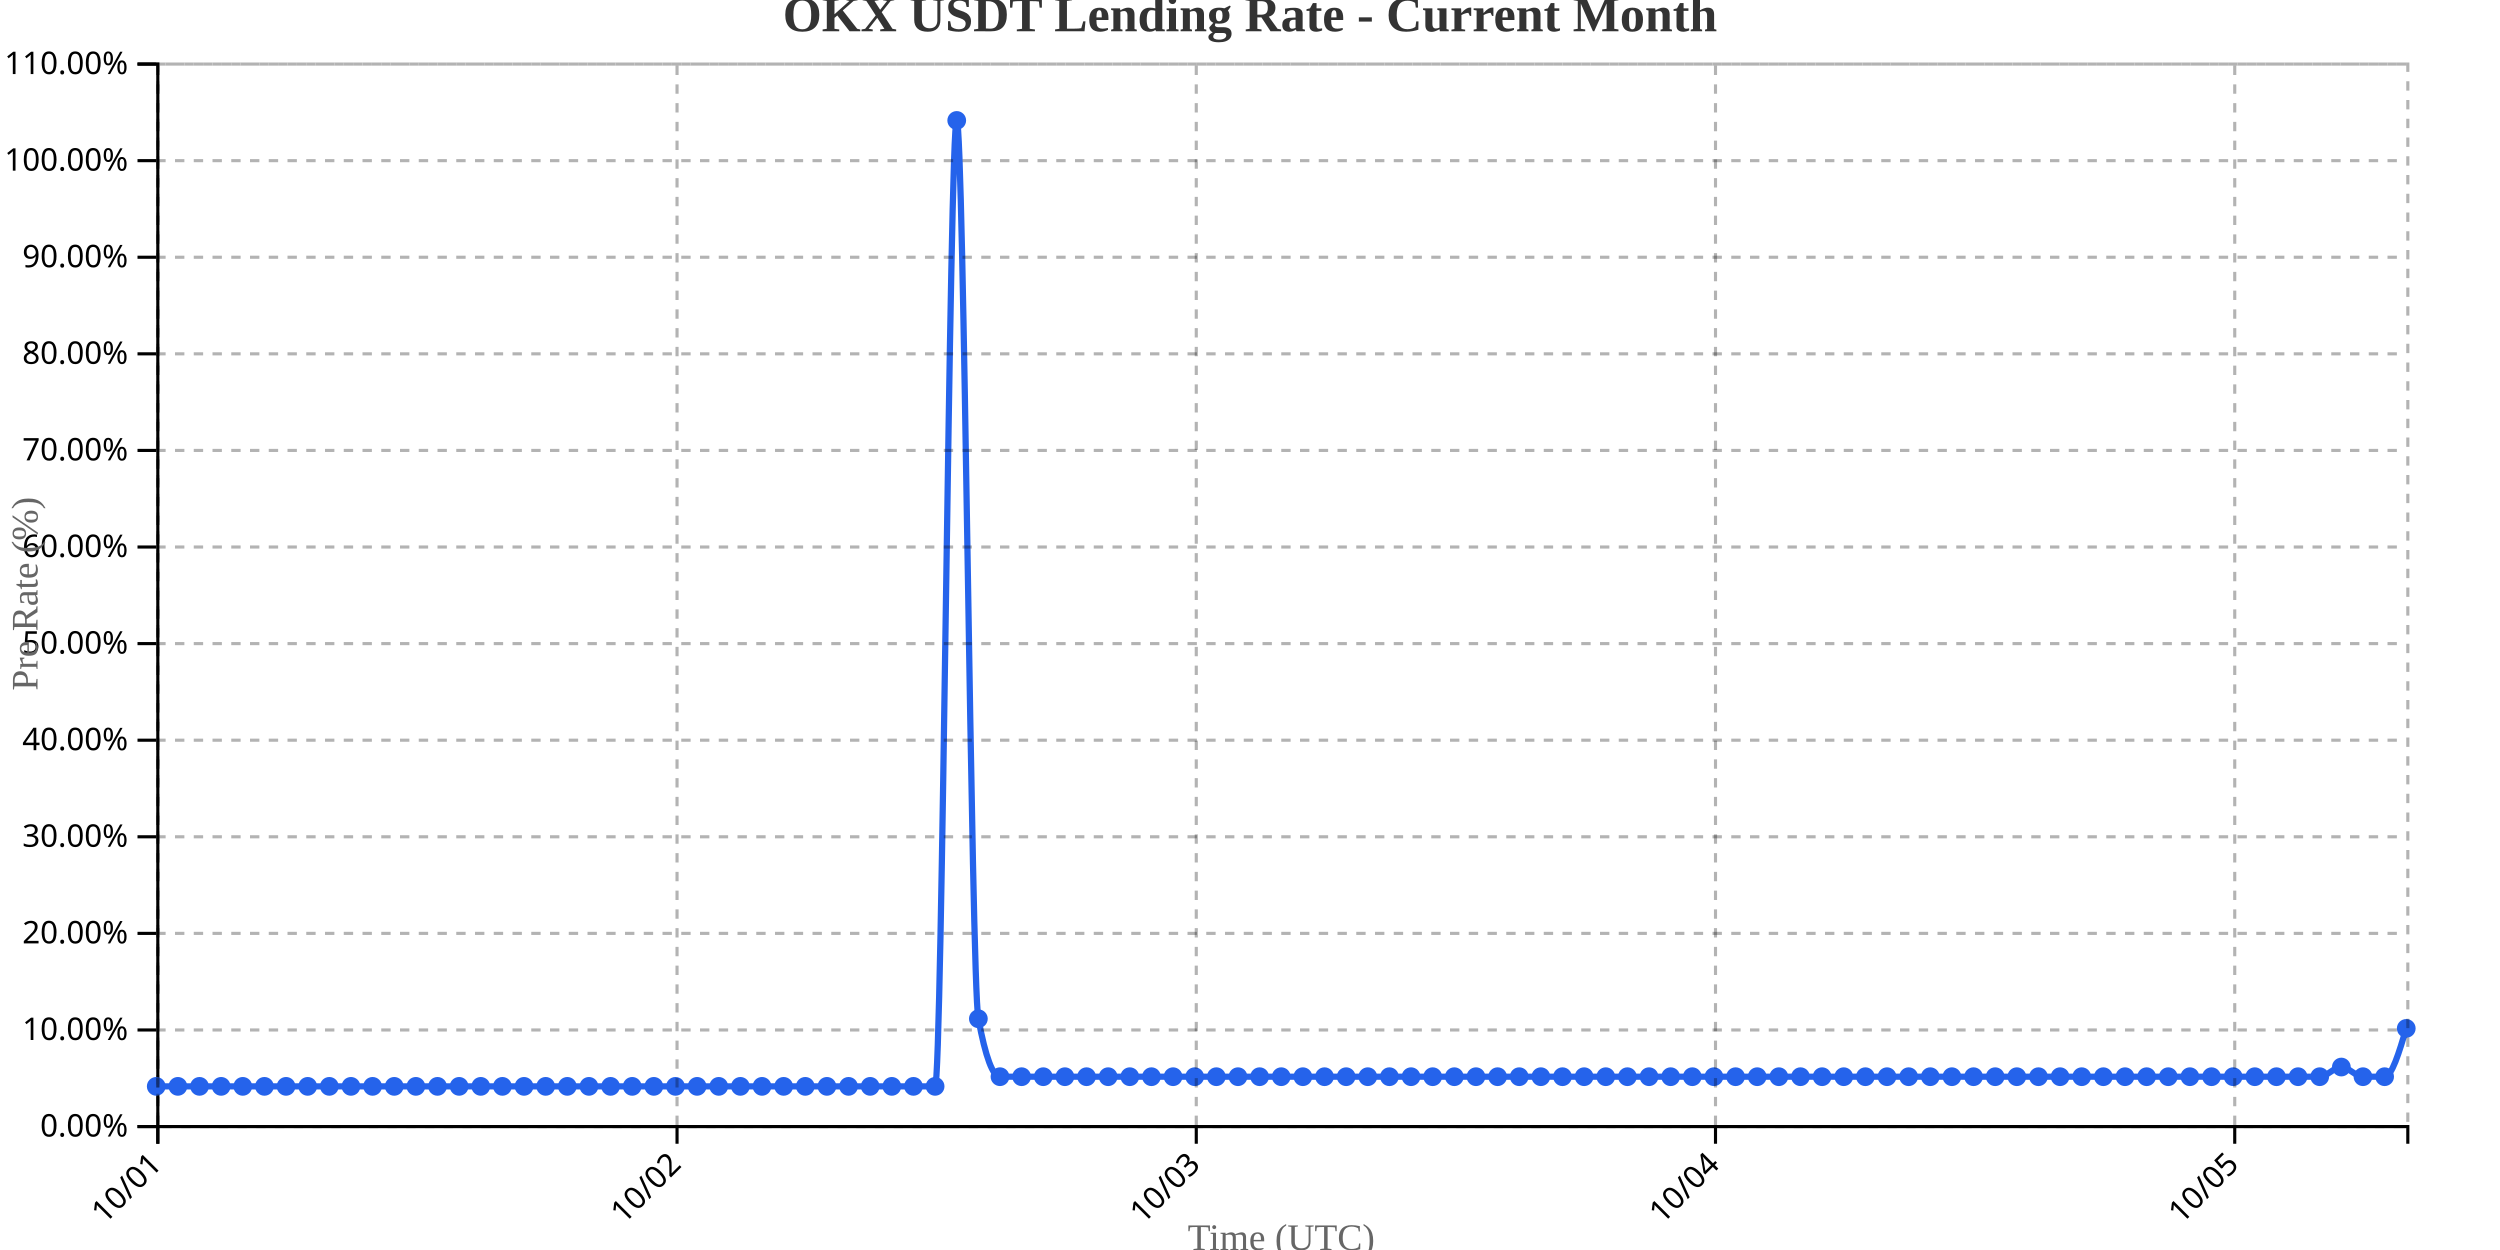
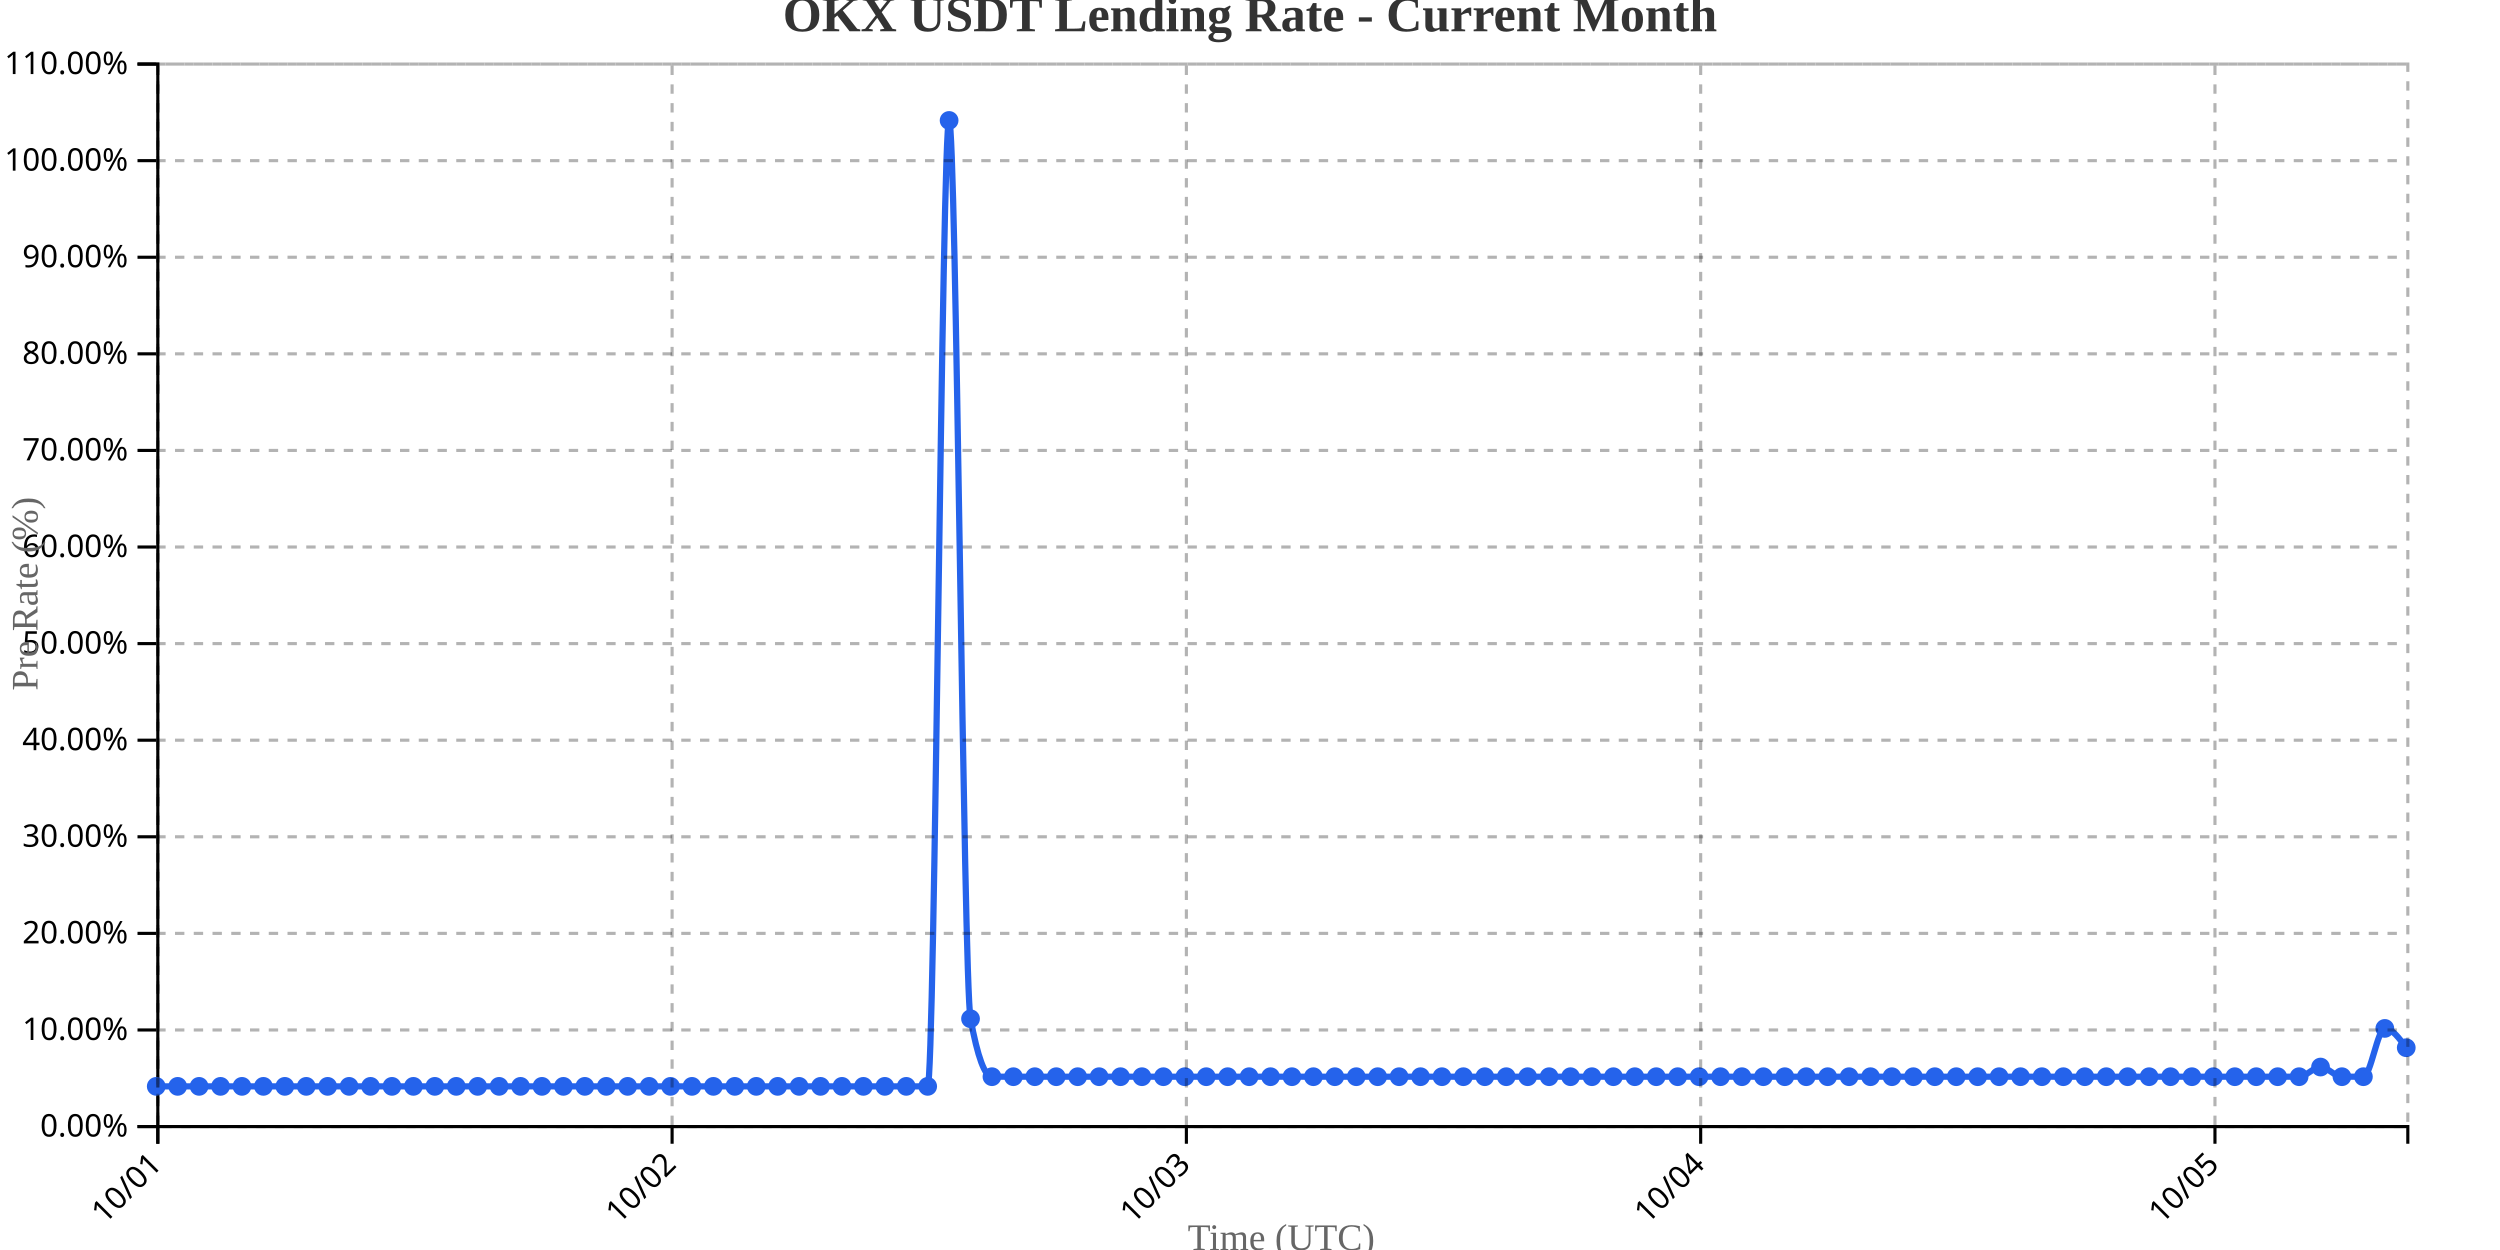
<svg xmlns="http://www.w3.org/2000/svg" width="800" height="400">
  <g transform="translate(50,20)">
    <g transform="translate(0,340)" fill="none" font-size="10" font-family="sans-serif" text-anchor="middle">
      <path class="domain" stroke="currentColor" d="M0.5,6V0.5H720.5V6" />
      <g class="tick" opacity="1" transform="translate(0.5,0)">
        <line stroke="currentColor" y2="6" />
        <text fill="currentColor" y="9" dy=".15em" style="text-anchor: end;" dx="-.8em" transform="rotate(-45)">10/01</text>
      </g>
-       <g class="tick" opacity="1" transform="translate(166.6538,0)">
+       <g class="tick" opacity="1" transform="translate(165.0714,0)">
        <line stroke="currentColor" y2="6" />
        <text fill="currentColor" y="9" dy=".15em" style="text-anchor: end;" dx="-.8em" transform="rotate(-45)">10/02</text>
      </g>
-       <g class="tick" opacity="1" transform="translate(332.8077,0)">
+       <g class="tick" opacity="1" transform="translate(329.6429,0)">
        <line stroke="currentColor" y2="6" />
        <text fill="currentColor" y="9" dy=".15em" style="text-anchor: end;" dx="-.8em" transform="rotate(-45)">10/03</text>
      </g>
-       <g class="tick" opacity="1" transform="translate(498.9615,0)">
+       <g class="tick" opacity="1" transform="translate(494.2143,0)">
        <line stroke="currentColor" y2="6" />
        <text fill="currentColor" y="9" dy=".15em" style="text-anchor: end;" dx="-.8em" transform="rotate(-45)">10/04</text>
      </g>
-       <g class="tick" opacity="1" transform="translate(665.1154,0)">
+       <g class="tick" opacity="1" transform="translate(658.7857,0)">
        <line stroke="currentColor" y2="6" />
        <text fill="currentColor" y="9" dy=".15em" style="text-anchor: end;" dx="-.8em" transform="rotate(-45)">10/05</text>
      </g>
    </g>
    <g fill="none" font-size="10" font-family="sans-serif" text-anchor="end">
      <path class="domain" stroke="currentColor" d="M-6,340.5H0.5V0.5H-6" />
      <g class="tick" opacity="1" transform="translate(0,340.5)">
        <line stroke="currentColor" x2="-6" />
        <text fill="currentColor" x="-9" dy="0.32em">0.00%</text>
      </g>
      <g class="tick" opacity="1" transform="translate(0,309.5909)">
        <line stroke="currentColor" x2="-6" />
        <text fill="currentColor" x="-9" dy="0.32em">10.00%</text>
      </g>
      <g class="tick" opacity="1" transform="translate(0,278.6818)">
        <line stroke="currentColor" x2="-6" />
        <text fill="currentColor" x="-9" dy="0.32em">20.00%</text>
      </g>
      <g class="tick" opacity="1" transform="translate(0,247.7727)">
        <line stroke="currentColor" x2="-6" />
        <text fill="currentColor" x="-9" dy="0.32em">30.00%</text>
      </g>
      <g class="tick" opacity="1" transform="translate(0,216.8636)">
        <line stroke="currentColor" x2="-6" />
        <text fill="currentColor" x="-9" dy="0.32em">40.00%</text>
      </g>
      <g class="tick" opacity="1" transform="translate(0,185.9545)">
        <line stroke="currentColor" x2="-6" />
        <text fill="currentColor" x="-9" dy="0.32em">50.00%</text>
      </g>
      <g class="tick" opacity="1" transform="translate(0,155.0455)">
        <line stroke="currentColor" x2="-6" />
        <text fill="currentColor" x="-9" dy="0.32em">60.00%</text>
      </g>
      <g class="tick" opacity="1" transform="translate(0,124.1364)">
        <line stroke="currentColor" x2="-6" />
        <text fill="currentColor" x="-9" dy="0.32em">70.00%</text>
      </g>
      <g class="tick" opacity="1" transform="translate(0,93.22727)">
        <line stroke="currentColor" x2="-6" />
        <text fill="currentColor" x="-9" dy="0.32em">80.00%</text>
      </g>
      <g class="tick" opacity="1" transform="translate(0,62.31818)">
        <line stroke="currentColor" x2="-6" />
        <text fill="currentColor" x="-9" dy="0.32em">90.00%</text>
      </g>
      <g class="tick" opacity="1" transform="translate(0,31.40909)">
        <line stroke="currentColor" x2="-6" />
        <text fill="currentColor" x="-9" dy="0.32em">100.00%</text>
      </g>
      <g class="tick" opacity="1" transform="translate(0,0.5)">
        <line stroke="currentColor" x2="-6" />
        <text fill="currentColor" x="-9" dy="0.32em">110.00%</text>
      </g>
    </g>
    <text transform="rotate(-90)" y="-50" x="-170" dy="1em" style="text-anchor: middle; font-size: 12px; fill: #666;">Pre Rate (%)</text>
    <text transform="translate(360, 380)" style="text-anchor: middle; font-size: 12px; fill: #666;">Time (UTC)</text>
-     <path fill="none" stroke="#2563eb" stroke-width="2" d="M0,327.636C2.308,327.636,4.615,327.636,6.923,327.636C9.231,327.636,11.538,327.636,13.846,327.636C16.154,327.636,18.462,327.636,20.769,327.636C23.077,327.636,25.385,327.636,27.692,327.636C30,327.636,32.308,327.636,34.615,327.636C36.923,327.636,39.231,327.636,41.538,327.636C43.846,327.636,46.154,327.636,48.462,327.636C50.769,327.636,53.077,327.636,55.385,327.636C57.692,327.636,60,327.636,62.308,327.636C64.615,327.636,66.923,327.636,69.231,327.636C71.538,327.636,73.846,327.636,76.154,327.636C78.462,327.636,80.769,327.636,83.077,327.636C85.385,327.636,87.692,327.636,90,327.636C92.308,327.636,94.615,327.636,96.923,327.636C99.231,327.636,101.538,327.636,103.846,327.636C106.154,327.636,108.462,327.636,110.769,327.636C113.077,327.636,115.385,327.636,117.692,327.636C120,327.636,122.308,327.636,124.615,327.636C126.923,327.636,129.231,327.636,131.538,327.636C133.846,327.636,136.154,327.636,138.462,327.636C140.769,327.636,143.077,327.636,145.385,327.636C147.692,327.636,150,327.636,152.308,327.636C154.615,327.636,156.923,327.636,159.231,327.636C161.538,327.636,163.846,327.636,166.154,327.636C168.462,327.636,170.769,327.636,173.077,327.636C175.385,327.636,177.692,327.636,180,327.636C182.308,327.636,184.615,327.636,186.923,327.636C189.231,327.636,191.538,327.636,193.846,327.636C196.154,327.636,198.462,327.636,200.769,327.636C203.077,327.636,205.385,327.636,207.692,327.636C210,327.636,212.308,327.636,214.615,327.636C216.923,327.636,219.231,327.636,221.538,327.636C223.846,327.636,226.154,327.636,228.462,327.636C230.769,327.636,233.077,327.636,235.385,327.636C237.692,327.636,240,327.636,242.308,327.636C244.615,327.636,246.923,327.636,249.231,327.636C251.538,327.636,253.846,18.545,256.154,18.545C258.462,18.545,260.769,293.636,263.077,306C265.385,318.364,267.692,324.545,270,324.545C272.308,324.545,274.615,324.545,276.923,324.545C279.231,324.545,281.538,324.545,283.846,324.545C286.154,324.545,288.462,324.545,290.769,324.545C293.077,324.545,295.385,324.545,297.692,324.545C300,324.545,302.308,324.545,304.615,324.545C306.923,324.545,309.231,324.545,311.538,324.545C313.846,324.545,316.154,324.545,318.462,324.545C320.769,324.545,323.077,324.545,325.385,324.545C327.692,324.545,330,324.545,332.308,324.545C334.615,324.545,336.923,324.545,339.231,324.545C341.538,324.545,343.846,324.545,346.154,324.545C348.462,324.545,350.769,324.545,353.077,324.545C355.385,324.545,357.692,324.545,360,324.545C362.308,324.545,364.615,324.545,366.923,324.545C369.231,324.545,371.538,324.545,373.846,324.545C376.154,324.545,378.462,324.545,380.769,324.545C383.077,324.545,385.385,324.545,387.692,324.545C390,324.545,392.308,324.545,394.615,324.545C396.923,324.545,399.231,324.545,401.538,324.545C403.846,324.545,406.154,324.545,408.462,324.545C410.769,324.545,413.077,324.545,415.385,324.545C417.692,324.545,420,324.545,422.308,324.545C424.615,324.545,426.923,324.545,429.231,324.545C431.538,324.545,433.846,324.545,436.154,324.545C438.462,324.545,440.769,324.545,443.077,324.545C445.385,324.545,447.692,324.545,450,324.545C452.308,324.545,454.615,324.545,456.923,324.545C459.231,324.545,461.538,324.545,463.846,324.545C466.154,324.545,468.462,324.545,470.769,324.545C473.077,324.545,475.385,324.545,477.692,324.545C480,324.545,482.308,324.545,484.615,324.545C486.923,324.545,489.231,324.545,491.538,324.545C493.846,324.545,496.154,324.545,498.462,324.545C500.769,324.545,503.077,324.545,505.385,324.545C507.692,324.545,510,324.545,512.308,324.545C514.615,324.545,516.923,324.545,519.231,324.545C521.538,324.545,523.846,324.545,526.154,324.545C528.462,324.545,530.769,324.545,533.077,324.545C535.385,324.545,537.692,324.545,540,324.545C542.308,324.545,544.615,324.545,546.923,324.545C549.231,324.545,551.538,324.545,553.846,324.545C556.154,324.545,558.462,324.545,560.769,324.545C563.077,324.545,565.385,324.545,567.692,324.545C570,324.545,572.308,324.545,574.615,324.545C576.923,324.545,579.231,324.545,581.538,324.545C583.846,324.545,586.154,324.545,588.462,324.545C590.769,324.545,593.077,324.545,595.385,324.545C597.692,324.545,600,324.545,602.308,324.545C604.615,324.545,606.923,324.545,609.231,324.545C611.538,324.545,613.846,324.545,616.154,324.545C618.462,324.545,620.769,324.545,623.077,324.545C625.385,324.545,627.692,324.545,630,324.545C632.308,324.545,634.615,324.545,636.923,324.545C639.231,324.545,641.538,324.545,643.846,324.545C646.154,324.545,648.462,324.545,650.769,324.545C653.077,324.545,655.385,324.545,657.692,324.545C660,324.545,662.308,324.545,664.615,324.545C666.923,324.545,669.231,324.545,671.538,324.545C673.846,324.545,676.154,324.545,678.462,324.545C680.769,324.545,683.077,324.545,685.385,324.545C687.692,324.545,690,324.545,692.308,324.545C694.615,324.545,696.923,321.455,699.231,321.455C701.538,321.455,703.846,324.545,706.154,324.545C708.462,324.545,710.769,324.545,713.077,324.545C715.385,324.545,717.692,316.818,720,309.091" />
+     <path fill="none" stroke="#2563eb" stroke-width="2" d="M0,327.636C2.286,327.636,4.571,327.636,6.857,327.636C9.143,327.636,11.429,327.636,13.714,327.636C16,327.636,18.286,327.636,20.571,327.636C22.857,327.636,25.143,327.636,27.429,327.636C29.714,327.636,32,327.636,34.286,327.636C36.571,327.636,38.857,327.636,41.143,327.636C43.429,327.636,45.714,327.636,48,327.636C50.286,327.636,52.571,327.636,54.857,327.636C57.143,327.636,59.429,327.636,61.714,327.636C64,327.636,66.286,327.636,68.571,327.636C70.857,327.636,73.143,327.636,75.429,327.636C77.714,327.636,80,327.636,82.286,327.636C84.571,327.636,86.857,327.636,89.143,327.636C91.429,327.636,93.714,327.636,96,327.636C98.286,327.636,100.571,327.636,102.857,327.636C105.143,327.636,107.429,327.636,109.714,327.636C112,327.636,114.286,327.636,116.571,327.636C118.857,327.636,121.143,327.636,123.429,327.636C125.714,327.636,128,327.636,130.286,327.636C132.571,327.636,134.857,327.636,137.143,327.636C139.429,327.636,141.714,327.636,144,327.636C146.286,327.636,148.571,327.636,150.857,327.636C153.143,327.636,155.429,327.636,157.714,327.636C160,327.636,162.286,327.636,164.571,327.636C166.857,327.636,169.143,327.636,171.429,327.636C173.714,327.636,176,327.636,178.286,327.636C180.571,327.636,182.857,327.636,185.143,327.636C187.429,327.636,189.714,327.636,192,327.636C194.286,327.636,196.571,327.636,198.857,327.636C201.143,327.636,203.429,327.636,205.714,327.636C208,327.636,210.286,327.636,212.571,327.636C214.857,327.636,217.143,327.636,219.429,327.636C221.714,327.636,224,327.636,226.286,327.636C228.571,327.636,230.857,327.636,233.143,327.636C235.429,327.636,237.714,327.636,240,327.636C242.286,327.636,244.571,327.636,246.857,327.636C249.143,327.636,251.429,18.545,253.714,18.545C256,18.545,258.286,293.636,260.571,306C262.857,318.364,265.143,324.545,267.429,324.545C269.714,324.545,272,324.545,274.286,324.545C276.571,324.545,278.857,324.545,281.143,324.545C283.429,324.545,285.714,324.545,288,324.545C290.286,324.545,292.571,324.545,294.857,324.545C297.143,324.545,299.429,324.545,301.714,324.545C304,324.545,306.286,324.545,308.571,324.545C310.857,324.545,313.143,324.545,315.429,324.545C317.714,324.545,320,324.545,322.286,324.545C324.571,324.545,326.857,324.545,329.143,324.545C331.429,324.545,333.714,324.545,336,324.545C338.286,324.545,340.571,324.545,342.857,324.545C345.143,324.545,347.429,324.545,349.714,324.545C352,324.545,354.286,324.545,356.571,324.545C358.857,324.545,361.143,324.545,363.429,324.545C365.714,324.545,368,324.545,370.286,324.545C372.571,324.545,374.857,324.545,377.143,324.545C379.429,324.545,381.714,324.545,384,324.545C386.286,324.545,388.571,324.545,390.857,324.545C393.143,324.545,395.429,324.545,397.714,324.545C400,324.545,402.286,324.545,404.571,324.545C406.857,324.545,409.143,324.545,411.429,324.545C413.714,324.545,416,324.545,418.286,324.545C420.571,324.545,422.857,324.545,425.143,324.545C427.429,324.545,429.714,324.545,432,324.545C434.286,324.545,436.571,324.545,438.857,324.545C441.143,324.545,443.429,324.545,445.714,324.545C448,324.545,450.286,324.545,452.571,324.545C454.857,324.545,457.143,324.545,459.429,324.545C461.714,324.545,464,324.545,466.286,324.545C468.571,324.545,470.857,324.545,473.143,324.545C475.429,324.545,477.714,324.545,480,324.545C482.286,324.545,484.571,324.545,486.857,324.545C489.143,324.545,491.429,324.545,493.714,324.545C496,324.545,498.286,324.545,500.571,324.545C502.857,324.545,505.143,324.545,507.429,324.545C509.714,324.545,512,324.545,514.286,324.545C516.571,324.545,518.857,324.545,521.143,324.545C523.429,324.545,525.714,324.545,528,324.545C530.286,324.545,532.571,324.545,534.857,324.545C537.143,324.545,539.429,324.545,541.714,324.545C544,324.545,546.286,324.545,548.571,324.545C550.857,324.545,553.143,324.545,555.429,324.545C557.714,324.545,560,324.545,562.286,324.545C564.571,324.545,566.857,324.545,569.143,324.545C571.429,324.545,573.714,324.545,576,324.545C578.286,324.545,580.571,324.545,582.857,324.545C585.143,324.545,587.429,324.545,589.714,324.545C592,324.545,594.286,324.545,596.571,324.545C598.857,324.545,601.143,324.545,603.429,324.545C605.714,324.545,608,324.545,610.286,324.545C612.571,324.545,614.857,324.545,617.143,324.545C619.429,324.545,621.714,324.545,624,324.545C626.286,324.545,628.571,324.545,630.857,324.545C633.143,324.545,635.429,324.545,637.714,324.545C640,324.545,642.286,324.545,644.571,324.545C646.857,324.545,649.143,324.545,651.429,324.545C653.714,324.545,656,324.545,658.286,324.545C660.571,324.545,662.857,324.545,665.143,324.545C667.429,324.545,669.714,324.545,672,324.545C674.286,324.545,676.571,324.545,678.857,324.545C681.143,324.545,683.429,324.545,685.714,324.545C688,324.545,690.286,321.455,692.571,321.455C694.857,321.455,697.143,324.545,699.429,324.545C701.714,324.545,704,324.545,706.286,324.545C708.571,324.545,710.857,309.091,713.143,309.091C715.429,309.091,717.714,312.182,720,315.273" />
    <circle class="dot" cx="0" cy="327.636" r="3" fill="#2563eb" />
-     <circle class="dot" cx="6.923" cy="327.636" r="3" fill="#2563eb" />
-     <circle class="dot" cx="13.846" cy="327.636" r="3" fill="#2563eb" />
-     <circle class="dot" cx="20.769" cy="327.636" r="3" fill="#2563eb" />
-     <circle class="dot" cx="27.692" cy="327.636" r="3" fill="#2563eb" />
-     <circle class="dot" cx="34.615" cy="327.636" r="3" fill="#2563eb" />
-     <circle class="dot" cx="41.538" cy="327.636" r="3" fill="#2563eb" />
-     <circle class="dot" cx="48.462" cy="327.636" r="3" fill="#2563eb" />
-     <circle class="dot" cx="55.385" cy="327.636" r="3" fill="#2563eb" />
-     <circle class="dot" cx="62.308" cy="327.636" r="3" fill="#2563eb" />
-     <circle class="dot" cx="69.231" cy="327.636" r="3" fill="#2563eb" />
-     <circle class="dot" cx="76.154" cy="327.636" r="3" fill="#2563eb" />
-     <circle class="dot" cx="83.077" cy="327.636" r="3" fill="#2563eb" />
-     <circle class="dot" cx="90" cy="327.636" r="3" fill="#2563eb" />
-     <circle class="dot" cx="96.923" cy="327.636" r="3" fill="#2563eb" />
-     <circle class="dot" cx="103.846" cy="327.636" r="3" fill="#2563eb" />
-     <circle class="dot" cx="110.769" cy="327.636" r="3" fill="#2563eb" />
-     <circle class="dot" cx="117.692" cy="327.636" r="3" fill="#2563eb" />
-     <circle class="dot" cx="124.615" cy="327.636" r="3" fill="#2563eb" />
-     <circle class="dot" cx="131.538" cy="327.636" r="3" fill="#2563eb" />
-     <circle class="dot" cx="138.462" cy="327.636" r="3" fill="#2563eb" />
-     <circle class="dot" cx="145.385" cy="327.636" r="3" fill="#2563eb" />
-     <circle class="dot" cx="152.308" cy="327.636" r="3" fill="#2563eb" />
-     <circle class="dot" cx="159.231" cy="327.636" r="3" fill="#2563eb" />
-     <circle class="dot" cx="166.154" cy="327.636" r="3" fill="#2563eb" />
-     <circle class="dot" cx="173.077" cy="327.636" r="3" fill="#2563eb" />
-     <circle class="dot" cx="180" cy="327.636" r="3" fill="#2563eb" />
-     <circle class="dot" cx="186.923" cy="327.636" r="3" fill="#2563eb" />
-     <circle class="dot" cx="193.846" cy="327.636" r="3" fill="#2563eb" />
-     <circle class="dot" cx="200.769" cy="327.636" r="3" fill="#2563eb" />
-     <circle class="dot" cx="207.692" cy="327.636" r="3" fill="#2563eb" />
-     <circle class="dot" cx="214.615" cy="327.636" r="3" fill="#2563eb" />
-     <circle class="dot" cx="221.538" cy="327.636" r="3" fill="#2563eb" />
-     <circle class="dot" cx="228.462" cy="327.636" r="3" fill="#2563eb" />
-     <circle class="dot" cx="235.385" cy="327.636" r="3" fill="#2563eb" />
-     <circle class="dot" cx="242.308" cy="327.636" r="3" fill="#2563eb" />
-     <circle class="dot" cx="249.231" cy="327.636" r="3" fill="#2563eb" />
-     <circle class="dot" cx="256.154" cy="18.545" r="3" fill="#2563eb" />
-     <circle class="dot" cx="263.077" cy="306" r="3" fill="#2563eb" />
-     <circle class="dot" cx="270" cy="324.545" r="3" fill="#2563eb" />
-     <circle class="dot" cx="276.923" cy="324.545" r="3" fill="#2563eb" />
-     <circle class="dot" cx="283.846" cy="324.545" r="3" fill="#2563eb" />
-     <circle class="dot" cx="290.769" cy="324.545" r="3" fill="#2563eb" />
-     <circle class="dot" cx="297.692" cy="324.545" r="3" fill="#2563eb" />
-     <circle class="dot" cx="304.615" cy="324.545" r="3" fill="#2563eb" />
-     <circle class="dot" cx="311.538" cy="324.545" r="3" fill="#2563eb" />
-     <circle class="dot" cx="318.462" cy="324.545" r="3" fill="#2563eb" />
-     <circle class="dot" cx="325.385" cy="324.545" r="3" fill="#2563eb" />
-     <circle class="dot" cx="332.308" cy="324.545" r="3" fill="#2563eb" />
-     <circle class="dot" cx="339.231" cy="324.545" r="3" fill="#2563eb" />
-     <circle class="dot" cx="346.154" cy="324.545" r="3" fill="#2563eb" />
-     <circle class="dot" cx="353.077" cy="324.545" r="3" fill="#2563eb" />
-     <circle class="dot" cx="360" cy="324.545" r="3" fill="#2563eb" />
-     <circle class="dot" cx="366.923" cy="324.545" r="3" fill="#2563eb" />
-     <circle class="dot" cx="373.846" cy="324.545" r="3" fill="#2563eb" />
-     <circle class="dot" cx="380.769" cy="324.545" r="3" fill="#2563eb" />
-     <circle class="dot" cx="387.692" cy="324.545" r="3" fill="#2563eb" />
-     <circle class="dot" cx="394.615" cy="324.545" r="3" fill="#2563eb" />
-     <circle class="dot" cx="401.538" cy="324.545" r="3" fill="#2563eb" />
-     <circle class="dot" cx="408.462" cy="324.545" r="3" fill="#2563eb" />
-     <circle class="dot" cx="415.385" cy="324.545" r="3" fill="#2563eb" />
-     <circle class="dot" cx="422.308" cy="324.545" r="3" fill="#2563eb" />
-     <circle class="dot" cx="429.231" cy="324.545" r="3" fill="#2563eb" />
-     <circle class="dot" cx="436.154" cy="324.545" r="3" fill="#2563eb" />
-     <circle class="dot" cx="443.077" cy="324.545" r="3" fill="#2563eb" />
-     <circle class="dot" cx="450" cy="324.545" r="3" fill="#2563eb" />
-     <circle class="dot" cx="456.923" cy="324.545" r="3" fill="#2563eb" />
-     <circle class="dot" cx="463.846" cy="324.545" r="3" fill="#2563eb" />
-     <circle class="dot" cx="470.769" cy="324.545" r="3" fill="#2563eb" />
-     <circle class="dot" cx="477.692" cy="324.545" r="3" fill="#2563eb" />
-     <circle class="dot" cx="484.615" cy="324.545" r="3" fill="#2563eb" />
-     <circle class="dot" cx="491.538" cy="324.545" r="3" fill="#2563eb" />
-     <circle class="dot" cx="498.462" cy="324.545" r="3" fill="#2563eb" />
-     <circle class="dot" cx="505.385" cy="324.545" r="3" fill="#2563eb" />
-     <circle class="dot" cx="512.308" cy="324.545" r="3" fill="#2563eb" />
-     <circle class="dot" cx="519.231" cy="324.545" r="3" fill="#2563eb" />
-     <circle class="dot" cx="526.154" cy="324.545" r="3" fill="#2563eb" />
-     <circle class="dot" cx="533.077" cy="324.545" r="3" fill="#2563eb" />
-     <circle class="dot" cx="540" cy="324.545" r="3" fill="#2563eb" />
-     <circle class="dot" cx="546.923" cy="324.545" r="3" fill="#2563eb" />
-     <circle class="dot" cx="553.846" cy="324.545" r="3" fill="#2563eb" />
-     <circle class="dot" cx="560.769" cy="324.545" r="3" fill="#2563eb" />
-     <circle class="dot" cx="567.692" cy="324.545" r="3" fill="#2563eb" />
-     <circle class="dot" cx="574.615" cy="324.545" r="3" fill="#2563eb" />
-     <circle class="dot" cx="581.538" cy="324.545" r="3" fill="#2563eb" />
-     <circle class="dot" cx="588.462" cy="324.545" r="3" fill="#2563eb" />
-     <circle class="dot" cx="595.385" cy="324.545" r="3" fill="#2563eb" />
-     <circle class="dot" cx="602.308" cy="324.545" r="3" fill="#2563eb" />
-     <circle class="dot" cx="609.231" cy="324.545" r="3" fill="#2563eb" />
-     <circle class="dot" cx="616.154" cy="324.545" r="3" fill="#2563eb" />
-     <circle class="dot" cx="623.077" cy="324.545" r="3" fill="#2563eb" />
-     <circle class="dot" cx="630" cy="324.545" r="3" fill="#2563eb" />
-     <circle class="dot" cx="636.923" cy="324.545" r="3" fill="#2563eb" />
-     <circle class="dot" cx="643.846" cy="324.545" r="3" fill="#2563eb" />
-     <circle class="dot" cx="650.769" cy="324.545" r="3" fill="#2563eb" />
-     <circle class="dot" cx="657.692" cy="324.545" r="3" fill="#2563eb" />
-     <circle class="dot" cx="664.615" cy="324.545" r="3" fill="#2563eb" />
-     <circle class="dot" cx="671.538" cy="324.545" r="3" fill="#2563eb" />
-     <circle class="dot" cx="678.462" cy="324.545" r="3" fill="#2563eb" />
-     <circle class="dot" cx="685.385" cy="324.545" r="3" fill="#2563eb" />
-     <circle class="dot" cx="692.308" cy="324.545" r="3" fill="#2563eb" />
-     <circle class="dot" cx="699.231" cy="321.455" r="3" fill="#2563eb" />
-     <circle class="dot" cx="706.154" cy="324.545" r="3" fill="#2563eb" />
-     <circle class="dot" cx="713.077" cy="324.545" r="3" fill="#2563eb" />
-     <circle class="dot" cx="720" cy="309.091" r="3" fill="#2563eb" />
+     <circle class="dot" cx="6.857" cy="327.636" r="3" fill="#2563eb" />
+     <circle class="dot" cx="13.714" cy="327.636" r="3" fill="#2563eb" />
+     <circle class="dot" cx="20.571" cy="327.636" r="3" fill="#2563eb" />
+     <circle class="dot" cx="27.429" cy="327.636" r="3" fill="#2563eb" />
+     <circle class="dot" cx="34.286" cy="327.636" r="3" fill="#2563eb" />
+     <circle class="dot" cx="41.143" cy="327.636" r="3" fill="#2563eb" />
+     <circle class="dot" cx="48" cy="327.636" r="3" fill="#2563eb" />
+     <circle class="dot" cx="54.857" cy="327.636" r="3" fill="#2563eb" />
+     <circle class="dot" cx="61.714" cy="327.636" r="3" fill="#2563eb" />
+     <circle class="dot" cx="68.571" cy="327.636" r="3" fill="#2563eb" />
+     <circle class="dot" cx="75.429" cy="327.636" r="3" fill="#2563eb" />
+     <circle class="dot" cx="82.286" cy="327.636" r="3" fill="#2563eb" />
+     <circle class="dot" cx="89.143" cy="327.636" r="3" fill="#2563eb" />
+     <circle class="dot" cx="96" cy="327.636" r="3" fill="#2563eb" />
+     <circle class="dot" cx="102.857" cy="327.636" r="3" fill="#2563eb" />
+     <circle class="dot" cx="109.714" cy="327.636" r="3" fill="#2563eb" />
+     <circle class="dot" cx="116.571" cy="327.636" r="3" fill="#2563eb" />
+     <circle class="dot" cx="123.429" cy="327.636" r="3" fill="#2563eb" />
+     <circle class="dot" cx="130.286" cy="327.636" r="3" fill="#2563eb" />
+     <circle class="dot" cx="137.143" cy="327.636" r="3" fill="#2563eb" />
+     <circle class="dot" cx="144" cy="327.636" r="3" fill="#2563eb" />
+     <circle class="dot" cx="150.857" cy="327.636" r="3" fill="#2563eb" />
+     <circle class="dot" cx="157.714" cy="327.636" r="3" fill="#2563eb" />
+     <circle class="dot" cx="164.571" cy="327.636" r="3" fill="#2563eb" />
+     <circle class="dot" cx="171.429" cy="327.636" r="3" fill="#2563eb" />
+     <circle class="dot" cx="178.286" cy="327.636" r="3" fill="#2563eb" />
+     <circle class="dot" cx="185.143" cy="327.636" r="3" fill="#2563eb" />
+     <circle class="dot" cx="192" cy="327.636" r="3" fill="#2563eb" />
+     <circle class="dot" cx="198.857" cy="327.636" r="3" fill="#2563eb" />
+     <circle class="dot" cx="205.714" cy="327.636" r="3" fill="#2563eb" />
+     <circle class="dot" cx="212.571" cy="327.636" r="3" fill="#2563eb" />
+     <circle class="dot" cx="219.429" cy="327.636" r="3" fill="#2563eb" />
+     <circle class="dot" cx="226.286" cy="327.636" r="3" fill="#2563eb" />
+     <circle class="dot" cx="233.143" cy="327.636" r="3" fill="#2563eb" />
+     <circle class="dot" cx="240" cy="327.636" r="3" fill="#2563eb" />
+     <circle class="dot" cx="246.857" cy="327.636" r="3" fill="#2563eb" />
+     <circle class="dot" cx="253.714" cy="18.545" r="3" fill="#2563eb" />
+     <circle class="dot" cx="260.571" cy="306" r="3" fill="#2563eb" />
+     <circle class="dot" cx="267.429" cy="324.545" r="3" fill="#2563eb" />
+     <circle class="dot" cx="274.286" cy="324.545" r="3" fill="#2563eb" />
+     <circle class="dot" cx="281.143" cy="324.545" r="3" fill="#2563eb" />
+     <circle class="dot" cx="288" cy="324.545" r="3" fill="#2563eb" />
+     <circle class="dot" cx="294.857" cy="324.545" r="3" fill="#2563eb" />
+     <circle class="dot" cx="301.714" cy="324.545" r="3" fill="#2563eb" />
+     <circle class="dot" cx="308.571" cy="324.545" r="3" fill="#2563eb" />
+     <circle class="dot" cx="315.429" cy="324.545" r="3" fill="#2563eb" />
+     <circle class="dot" cx="322.286" cy="324.545" r="3" fill="#2563eb" />
+     <circle class="dot" cx="329.143" cy="324.545" r="3" fill="#2563eb" />
+     <circle class="dot" cx="336" cy="324.545" r="3" fill="#2563eb" />
+     <circle class="dot" cx="342.857" cy="324.545" r="3" fill="#2563eb" />
+     <circle class="dot" cx="349.714" cy="324.545" r="3" fill="#2563eb" />
+     <circle class="dot" cx="356.571" cy="324.545" r="3" fill="#2563eb" />
+     <circle class="dot" cx="363.429" cy="324.545" r="3" fill="#2563eb" />
+     <circle class="dot" cx="370.286" cy="324.545" r="3" fill="#2563eb" />
+     <circle class="dot" cx="377.143" cy="324.545" r="3" fill="#2563eb" />
+     <circle class="dot" cx="384" cy="324.545" r="3" fill="#2563eb" />
+     <circle class="dot" cx="390.857" cy="324.545" r="3" fill="#2563eb" />
+     <circle class="dot" cx="397.714" cy="324.545" r="3" fill="#2563eb" />
+     <circle class="dot" cx="404.571" cy="324.545" r="3" fill="#2563eb" />
+     <circle class="dot" cx="411.429" cy="324.545" r="3" fill="#2563eb" />
+     <circle class="dot" cx="418.286" cy="324.545" r="3" fill="#2563eb" />
+     <circle class="dot" cx="425.143" cy="324.545" r="3" fill="#2563eb" />
+     <circle class="dot" cx="432" cy="324.545" r="3" fill="#2563eb" />
+     <circle class="dot" cx="438.857" cy="324.545" r="3" fill="#2563eb" />
+     <circle class="dot" cx="445.714" cy="324.545" r="3" fill="#2563eb" />
+     <circle class="dot" cx="452.571" cy="324.545" r="3" fill="#2563eb" />
+     <circle class="dot" cx="459.429" cy="324.545" r="3" fill="#2563eb" />
+     <circle class="dot" cx="466.286" cy="324.545" r="3" fill="#2563eb" />
+     <circle class="dot" cx="473.143" cy="324.545" r="3" fill="#2563eb" />
+     <circle class="dot" cx="480" cy="324.545" r="3" fill="#2563eb" />
+     <circle class="dot" cx="486.857" cy="324.545" r="3" fill="#2563eb" />
+     <circle class="dot" cx="493.714" cy="324.545" r="3" fill="#2563eb" />
+     <circle class="dot" cx="500.571" cy="324.545" r="3" fill="#2563eb" />
+     <circle class="dot" cx="507.429" cy="324.545" r="3" fill="#2563eb" />
+     <circle class="dot" cx="514.286" cy="324.545" r="3" fill="#2563eb" />
+     <circle class="dot" cx="521.143" cy="324.545" r="3" fill="#2563eb" />
+     <circle class="dot" cx="528" cy="324.545" r="3" fill="#2563eb" />
+     <circle class="dot" cx="534.857" cy="324.545" r="3" fill="#2563eb" />
+     <circle class="dot" cx="541.714" cy="324.545" r="3" fill="#2563eb" />
+     <circle class="dot" cx="548.571" cy="324.545" r="3" fill="#2563eb" />
+     <circle class="dot" cx="555.429" cy="324.545" r="3" fill="#2563eb" />
+     <circle class="dot" cx="562.286" cy="324.545" r="3" fill="#2563eb" />
+     <circle class="dot" cx="569.143" cy="324.545" r="3" fill="#2563eb" />
+     <circle class="dot" cx="576" cy="324.545" r="3" fill="#2563eb" />
+     <circle class="dot" cx="582.857" cy="324.545" r="3" fill="#2563eb" />
+     <circle class="dot" cx="589.714" cy="324.545" r="3" fill="#2563eb" />
+     <circle class="dot" cx="596.571" cy="324.545" r="3" fill="#2563eb" />
+     <circle class="dot" cx="603.429" cy="324.545" r="3" fill="#2563eb" />
+     <circle class="dot" cx="610.286" cy="324.545" r="3" fill="#2563eb" />
+     <circle class="dot" cx="617.143" cy="324.545" r="3" fill="#2563eb" />
+     <circle class="dot" cx="624" cy="324.545" r="3" fill="#2563eb" />
+     <circle class="dot" cx="630.857" cy="324.545" r="3" fill="#2563eb" />
+     <circle class="dot" cx="637.714" cy="324.545" r="3" fill="#2563eb" />
+     <circle class="dot" cx="644.571" cy="324.545" r="3" fill="#2563eb" />
+     <circle class="dot" cx="651.429" cy="324.545" r="3" fill="#2563eb" />
+     <circle class="dot" cx="658.286" cy="324.545" r="3" fill="#2563eb" />
+     <circle class="dot" cx="665.143" cy="324.545" r="3" fill="#2563eb" />
+     <circle class="dot" cx="672" cy="324.545" r="3" fill="#2563eb" />
+     <circle class="dot" cx="678.857" cy="324.545" r="3" fill="#2563eb" />
+     <circle class="dot" cx="685.714" cy="324.545" r="3" fill="#2563eb" />
+     <circle class="dot" cx="692.571" cy="321.455" r="3" fill="#2563eb" />
+     <circle class="dot" cx="699.429" cy="324.545" r="3" fill="#2563eb" />
+     <circle class="dot" cx="706.286" cy="324.545" r="3" fill="#2563eb" />
+     <circle class="dot" cx="713.143" cy="309.091" r="3" fill="#2563eb" />
+     <circle class="dot" cx="720" cy="315.273" r="3" fill="#2563eb" />
    <g class="grid" transform="translate(0,340)" fill="none" font-size="10" font-family="sans-serif" text-anchor="middle" style="stroke-dasharray: 3,3; opacity: 0.3;">
      <path class="domain" stroke="currentColor" d="M0.5,-340V0.5H720.5V-340" />
      <g class="tick" opacity="1" transform="translate(0.5,0)">
        <line stroke="currentColor" y2="-340" />
        <text fill="currentColor" y="3" dy="0.71em" />
      </g>
-       <g class="tick" opacity="1" transform="translate(166.6538,0)">
-         <line stroke="currentColor" y2="-340" />
-         <text fill="currentColor" y="3" dy="0.71em" />
-       </g>
-       <g class="tick" opacity="1" transform="translate(332.8077,0)">
-         <line stroke="currentColor" y2="-340" />
-         <text fill="currentColor" y="3" dy="0.71em" />
-       </g>
-       <g class="tick" opacity="1" transform="translate(498.9615,0)">
-         <line stroke="currentColor" y2="-340" />
-         <text fill="currentColor" y="3" dy="0.71em" />
-       </g>
-       <g class="tick" opacity="1" transform="translate(665.1154,0)">
+       <g class="tick" opacity="1" transform="translate(165.0714,0)">
+         <line stroke="currentColor" y2="-340" />
+         <text fill="currentColor" y="3" dy="0.71em" />
+       </g>
+       <g class="tick" opacity="1" transform="translate(329.6429,0)">
+         <line stroke="currentColor" y2="-340" />
+         <text fill="currentColor" y="3" dy="0.71em" />
+       </g>
+       <g class="tick" opacity="1" transform="translate(494.2143,0)">
+         <line stroke="currentColor" y2="-340" />
+         <text fill="currentColor" y="3" dy="0.71em" />
+       </g>
+       <g class="tick" opacity="1" transform="translate(658.7857,0)">
        <line stroke="currentColor" y2="-340" />
        <text fill="currentColor" y="3" dy="0.71em" />
      </g>
    </g>
    <g class="grid" fill="none" font-size="10" font-family="sans-serif" text-anchor="end" style="stroke-dasharray: 3,3; opacity: 0.3;">
      <path class="domain" stroke="currentColor" d="M720,340.5H0.5V0.5H720" />
      <g class="tick" opacity="1" transform="translate(0,340.5)">
        <line stroke="currentColor" x2="720" />
        <text fill="currentColor" x="-3" dy="0.32em" />
      </g>
      <g class="tick" opacity="1" transform="translate(0,309.5909)">
        <line stroke="currentColor" x2="720" />
        <text fill="currentColor" x="-3" dy="0.32em" />
      </g>
      <g class="tick" opacity="1" transform="translate(0,278.6818)">
        <line stroke="currentColor" x2="720" />
        <text fill="currentColor" x="-3" dy="0.32em" />
      </g>
      <g class="tick" opacity="1" transform="translate(0,247.7727)">
        <line stroke="currentColor" x2="720" />
        <text fill="currentColor" x="-3" dy="0.32em" />
      </g>
      <g class="tick" opacity="1" transform="translate(0,216.8636)">
        <line stroke="currentColor" x2="720" />
        <text fill="currentColor" x="-3" dy="0.32em" />
      </g>
      <g class="tick" opacity="1" transform="translate(0,185.9545)">
        <line stroke="currentColor" x2="720" />
        <text fill="currentColor" x="-3" dy="0.32em" />
      </g>
      <g class="tick" opacity="1" transform="translate(0,155.0455)">
        <line stroke="currentColor" x2="720" />
        <text fill="currentColor" x="-3" dy="0.32em" />
      </g>
      <g class="tick" opacity="1" transform="translate(0,124.1364)">
        <line stroke="currentColor" x2="720" />
        <text fill="currentColor" x="-3" dy="0.32em" />
      </g>
      <g class="tick" opacity="1" transform="translate(0,93.22727)">
        <line stroke="currentColor" x2="720" />
        <text fill="currentColor" x="-3" dy="0.32em" />
      </g>
      <g class="tick" opacity="1" transform="translate(0,62.31818)">
        <line stroke="currentColor" x2="720" />
        <text fill="currentColor" x="-3" dy="0.32em" />
      </g>
      <g class="tick" opacity="1" transform="translate(0,31.40909)">
        <line stroke="currentColor" x2="720" />
        <text fill="currentColor" x="-3" dy="0.32em" />
      </g>
      <g class="tick" opacity="1" transform="translate(0,0.5)">
        <line stroke="currentColor" x2="720" />
        <text fill="currentColor" x="-3" dy="0.32em" />
      </g>
    </g>
  </g>
  <text x="400" y="10" text-anchor="middle" style="font-size: 16px; font-weight: bold; fill: #333;">OKX USDT Lending Rate - Current Month</text>
</svg>
